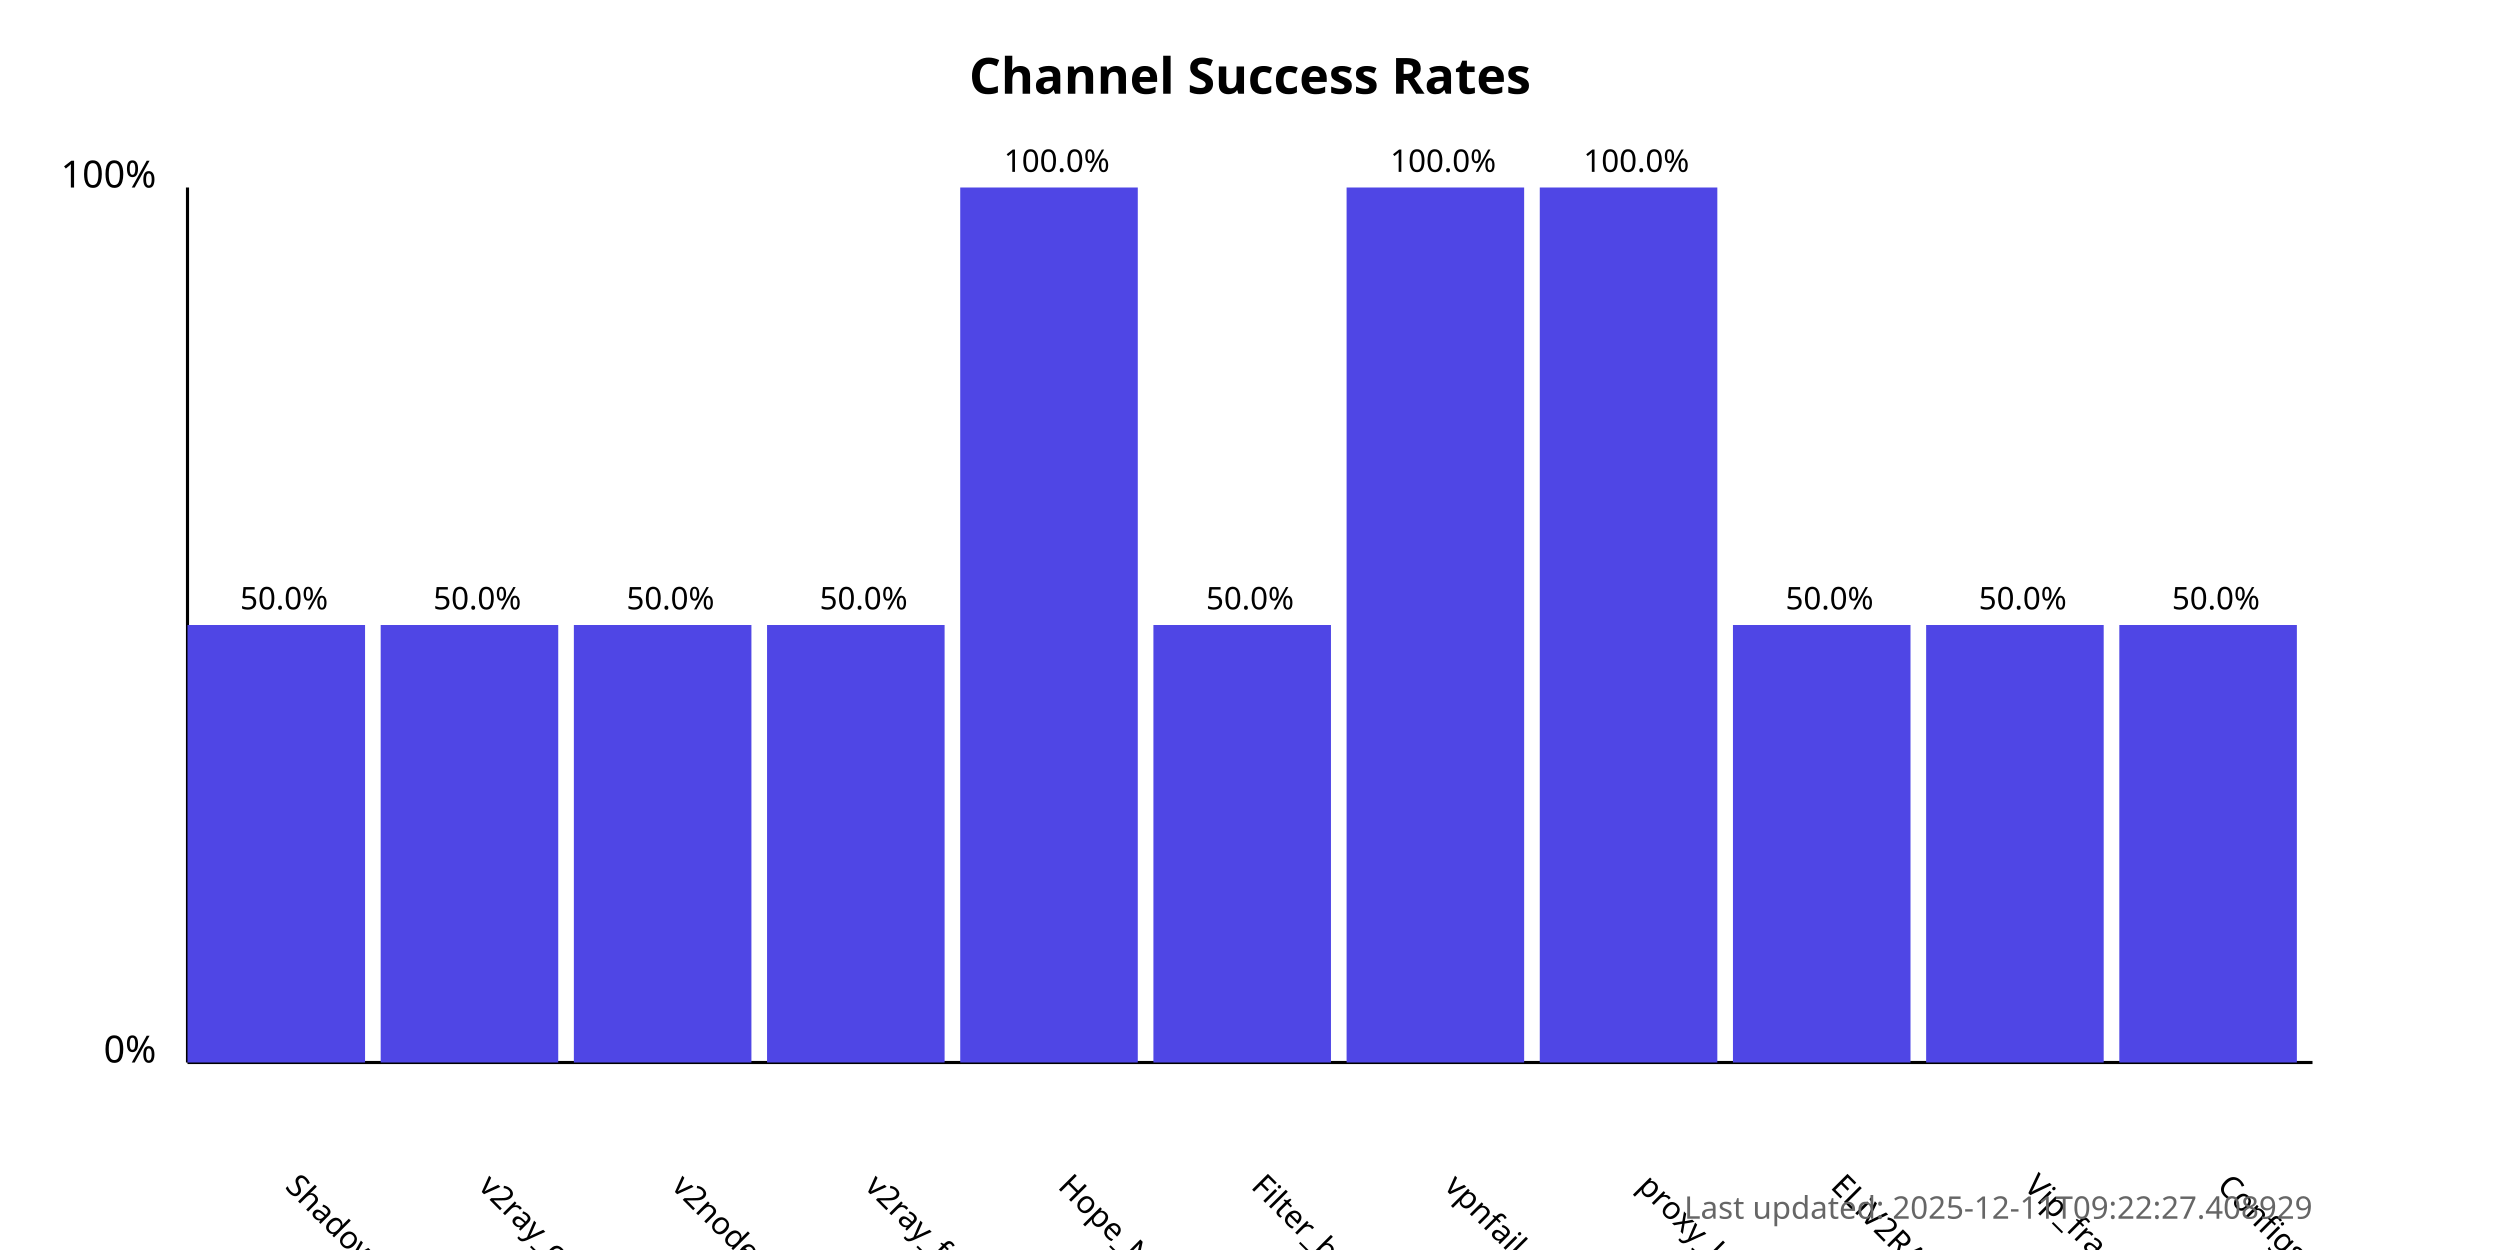
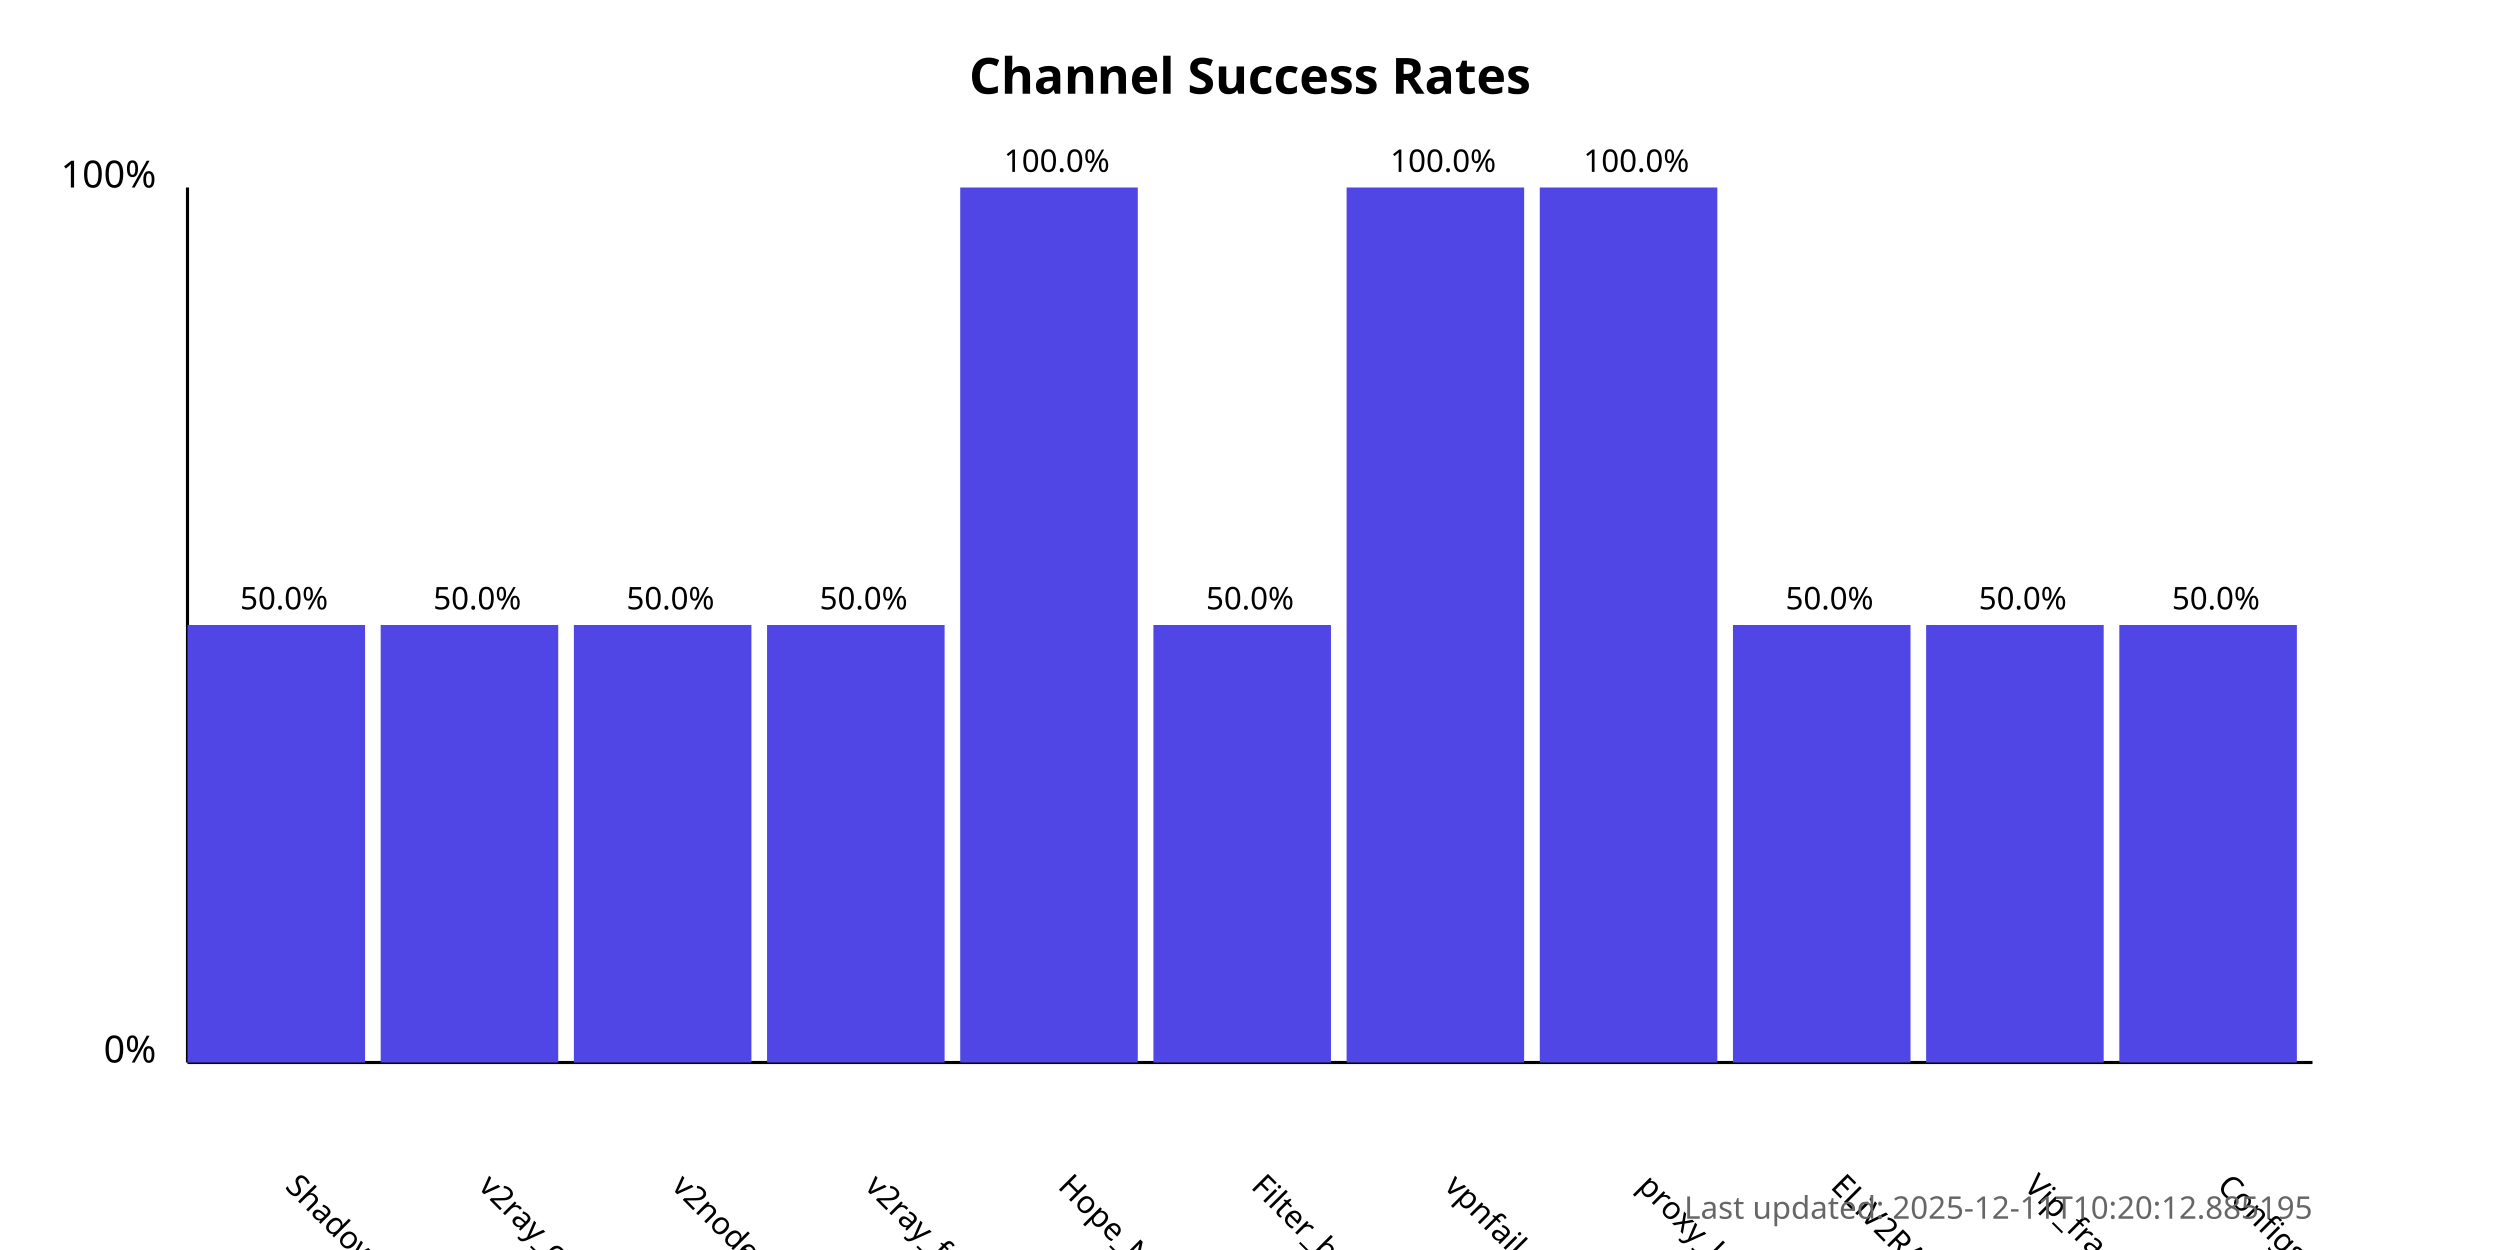
<svg xmlns="http://www.w3.org/2000/svg" width="800" height="400">
  <style>
            .chart-title { font: bold 16px sans-serif; }
            .axis-label { font: 12px sans-serif; }
            .tick-label { font: 10px sans-serif; }
            .bar { fill: #4f46e5; }
            .bar:hover { fill: #6366f1; }
            .timestamp { font: 10px sans-serif; fill: #666; }
        </style>
  <text x="400.0" y="30" text-anchor="middle" class="chart-title">
            Channel Success Rates
        </text>
  <line x1="60" y1="340" x2="60" y2="60" stroke="black" stroke-width="1" />
  <line x1="60" y1="340" x2="740" y2="340" stroke="black" stroke-width="1" />
  <text x="50" y="340" text-anchor="end" class="axis-label">0%</text>
  <text x="50" y="60" text-anchor="end" class="axis-label">100%</text>
  <g>
    <rect x="60" y="200.0" width="56.818" height="140.0" class="bar" />
    <text x="90.909" y="380" transform="rotate(45, 90.90909, 380)" text-anchor="start" class="tick-label">
                ShadowProxy66
            </text>
    <text x="90.909" y="195.0" text-anchor="middle" class="tick-label">
                50.0%
            </text>
  </g>
  <g>
    <rect x="121.818" y="200.0" width="56.818" height="140.0" class="bar" />
    <text x="152.727" y="380" transform="rotate(45, 152.7273, 380)" text-anchor="start" class="tick-label">
                v2ray_configs_pool
            </text>
    <text x="152.727" y="195.0" text-anchor="middle" class="tick-label">
                50.0%
            </text>
  </g>
  <g>
    <rect x="183.636" y="200.0" width="56.818" height="140.0" class="bar" />
    <text x="214.545" y="380" transform="rotate(45, 214.5455, 380)" text-anchor="start" class="tick-label">
                v2nodes
            </text>
    <text x="214.545" y="195.0" text-anchor="middle" class="tick-label">
                50.0%
            </text>
  </g>
  <g>
    <rect x="245.455" y="200.0" width="56.818" height="140.0" class="bar" />
    <text x="276.364" y="380" transform="rotate(45, 276.3636, 380)" text-anchor="start" class="tick-label">
                v2ray_free_conf
            </text>
    <text x="276.364" y="195.0" text-anchor="middle" class="tick-label">
                50.0%
            </text>
  </g>
  <g>
    <rect x="307.273" y="60.0" width="56.818" height="280.0" class="bar" />
    <text x="338.182" y="380" transform="rotate(45, 338.1818, 380)" text-anchor="start" class="tick-label">
                Hope_Net
            </text>
    <text x="338.182" y="55.0" text-anchor="middle" class="tick-label">
                100.0%
            </text>
  </g>
  <g>
    <rect x="369.091" y="200.0" width="56.818" height="140.0" class="bar" />
    <text x="400.0" y="380" transform="rotate(45, 400.0, 380)" text-anchor="start" class="tick-label">
                Filter_breaker
            </text>
    <text x="400.0" y="195.0" text-anchor="middle" class="tick-label">
                50.0%
            </text>
  </g>
  <g>
    <rect x="430.909" y="60.0" width="56.818" height="280.0" class="bar" />
    <text x="461.818" y="380" transform="rotate(45, 461.8182, 380)" text-anchor="start" class="tick-label">
                vpnfail_vless
            </text>
    <text x="461.818" y="55.0" text-anchor="middle" class="tick-label">
                100.0%
            </text>
  </g>
  <g>
    <rect x="492.727" y="60.0" width="56.818" height="280.0" class="bar" />
    <text x="523.636" y="380" transform="rotate(45, 523.6364, 380)" text-anchor="start" class="tick-label">
                proxy_kafee
            </text>
    <text x="523.636" y="55.0" text-anchor="middle" class="tick-label">
                100.0%
            </text>
  </g>
  <g>
    <rect x="554.545" y="200.0" width="56.818" height="140.0" class="bar" />
    <text x="585.455" y="380" transform="rotate(45, 585.4545, 380)" text-anchor="start" class="tick-label">
                ELiV2RAY
            </text>
    <text x="585.455" y="195.0" text-anchor="middle" class="tick-label">
                50.0%
            </text>
  </g>
  <g>
    <rect x="616.364" y="200.0" width="56.818" height="140.0" class="bar" />
    <text x="647.273" y="380" transform="rotate(45, 647.2727, 380)" text-anchor="start" class="tick-label">
                Vip_fragment_v2ray
            </text>
    <text x="647.273" y="195.0" text-anchor="middle" class="tick-label">
                50.0%
            </text>
  </g>
  <g>
    <rect x="678.182" y="200.0" width="56.818" height="140.0" class="bar" />
    <text x="709.091" y="380" transform="rotate(45, 709.0909, 380)" text-anchor="start" class="tick-label">
                ConfigsHubPlus
            </text>
    <text x="709.091" y="195.0" text-anchor="middle" class="tick-label">
                50.0%
            </text>
  </g>
  <text x="740" y="390" text-anchor="end" class="timestamp">
-             Last updated: 2025-12-11T09:22:27.408929
+             Last updated: 2025-12-11T10:20:12.885195
        </text>
</svg>
